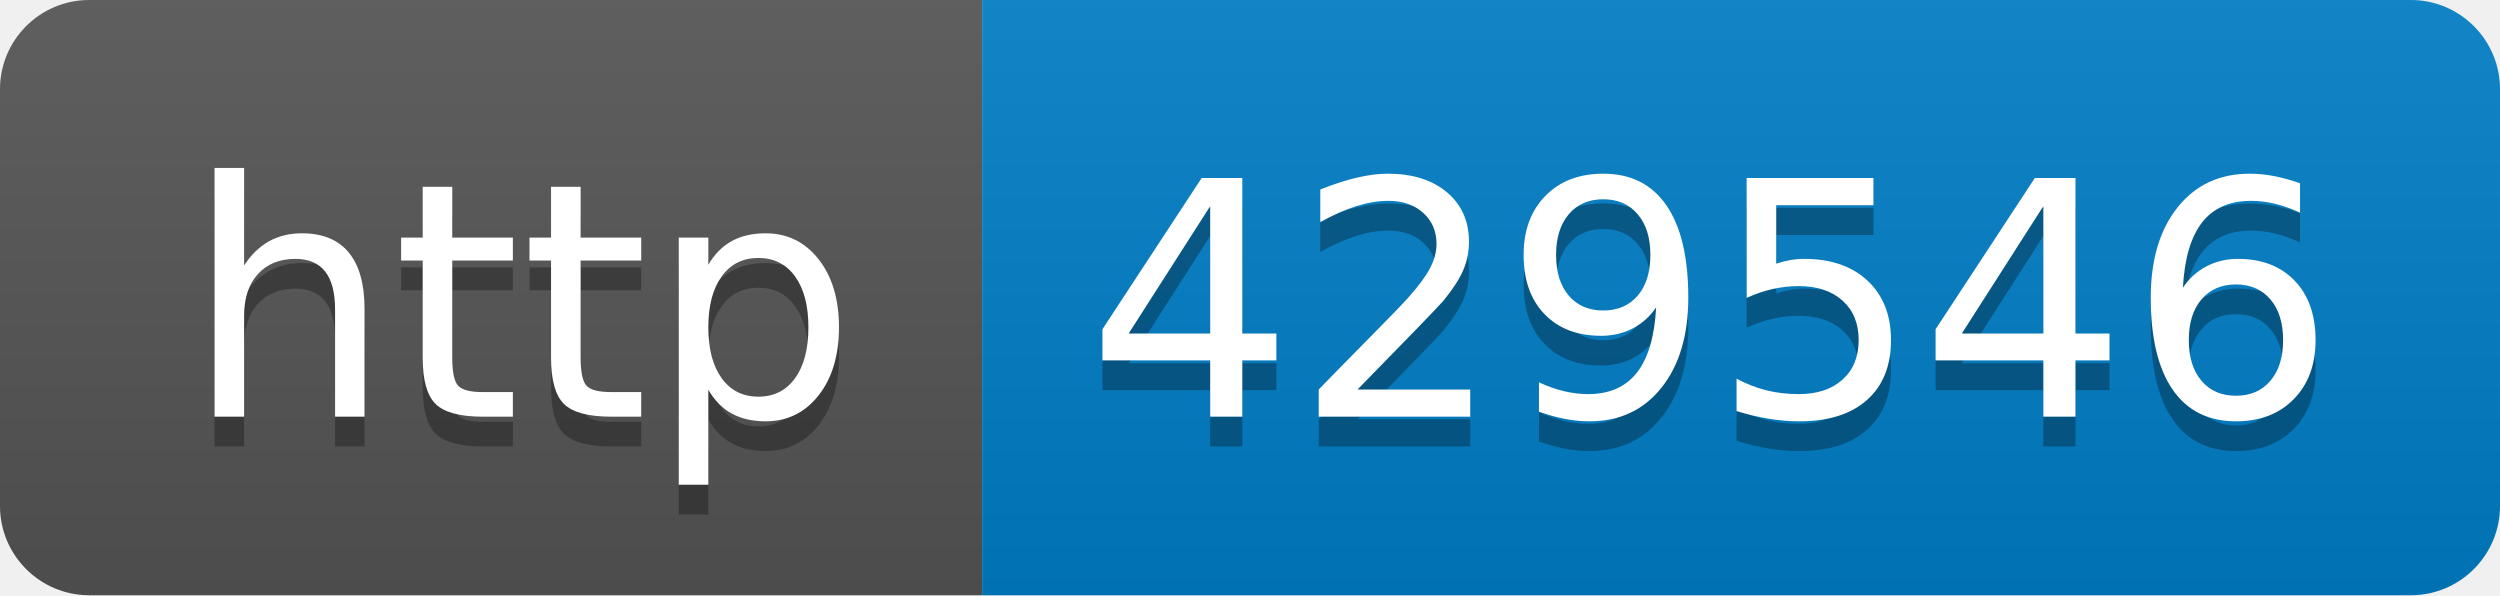
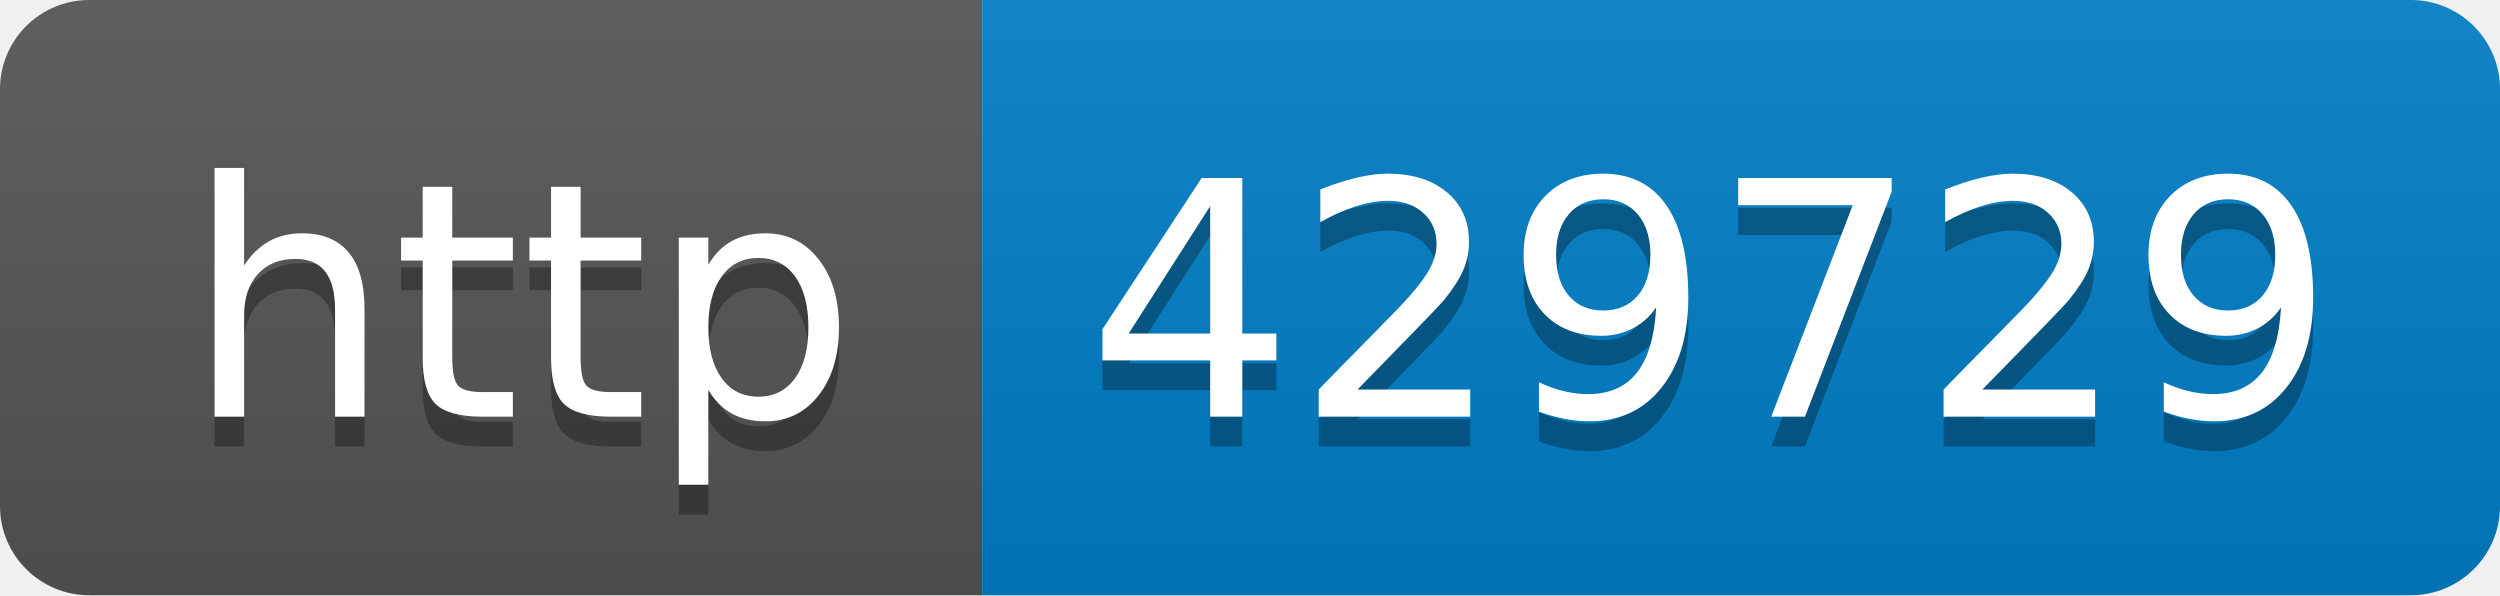
- <svg xmlns="http://www.w3.org/2000/svg" width="84" height="20" role="img" aria-label="http: 429546">
+ <svg xmlns="http://www.w3.org/2000/svg" width="84" height="20" role="img" aria-label="http: 429729">
  <linearGradient id="s" x2="0" y2="100%">
    <stop offset="0" stop-color="#bbb" stop-opacity=".1" />
    <stop offset="1" stop-opacity=".1" />
  </linearGradient>
  <clipPath id="r">
    <rect width="84" height="20" rx="3" fill="#fff" />
  </clipPath>
  <g clip-path="url(#r)">
    <rect width="33" height="20" fill="#555" />
    <rect x="33" width="51" height="20" fill="#007ec6" />
    <rect width="84" height="20" fill="url(#s)" />
  </g>
  <g fill="#fff" text-anchor="middle" font-family="Verdana,Geneva,DejaVu Sans,sans-serif" text-rendering="geometricPrecision" font-size="110">
    <text aria-hidden="true" x="175" y="150" fill="#010101" fill-opacity=".3" transform="scale(.1)" textLength="230">http</text>
    <text x="175" y="140" transform="scale(.1)" fill="#fff" textLength="230">http</text>
-     <text aria-hidden="true" x="575" y="150" fill="#010101" fill-opacity=".3" transform="scale(.1)" textLength="410">429546</text>
-     <text x="575" y="140" transform="scale(.1)" fill="#fff" textLength="410">429546</text>
+     <text aria-hidden="true" x="575" y="150" fill="#010101" fill-opacity=".3" transform="scale(.1)" textLength="410">429729</text>
+     <text x="575" y="140" transform="scale(.1)" fill="#fff" textLength="410">429729</text>
  </g>
</svg>
